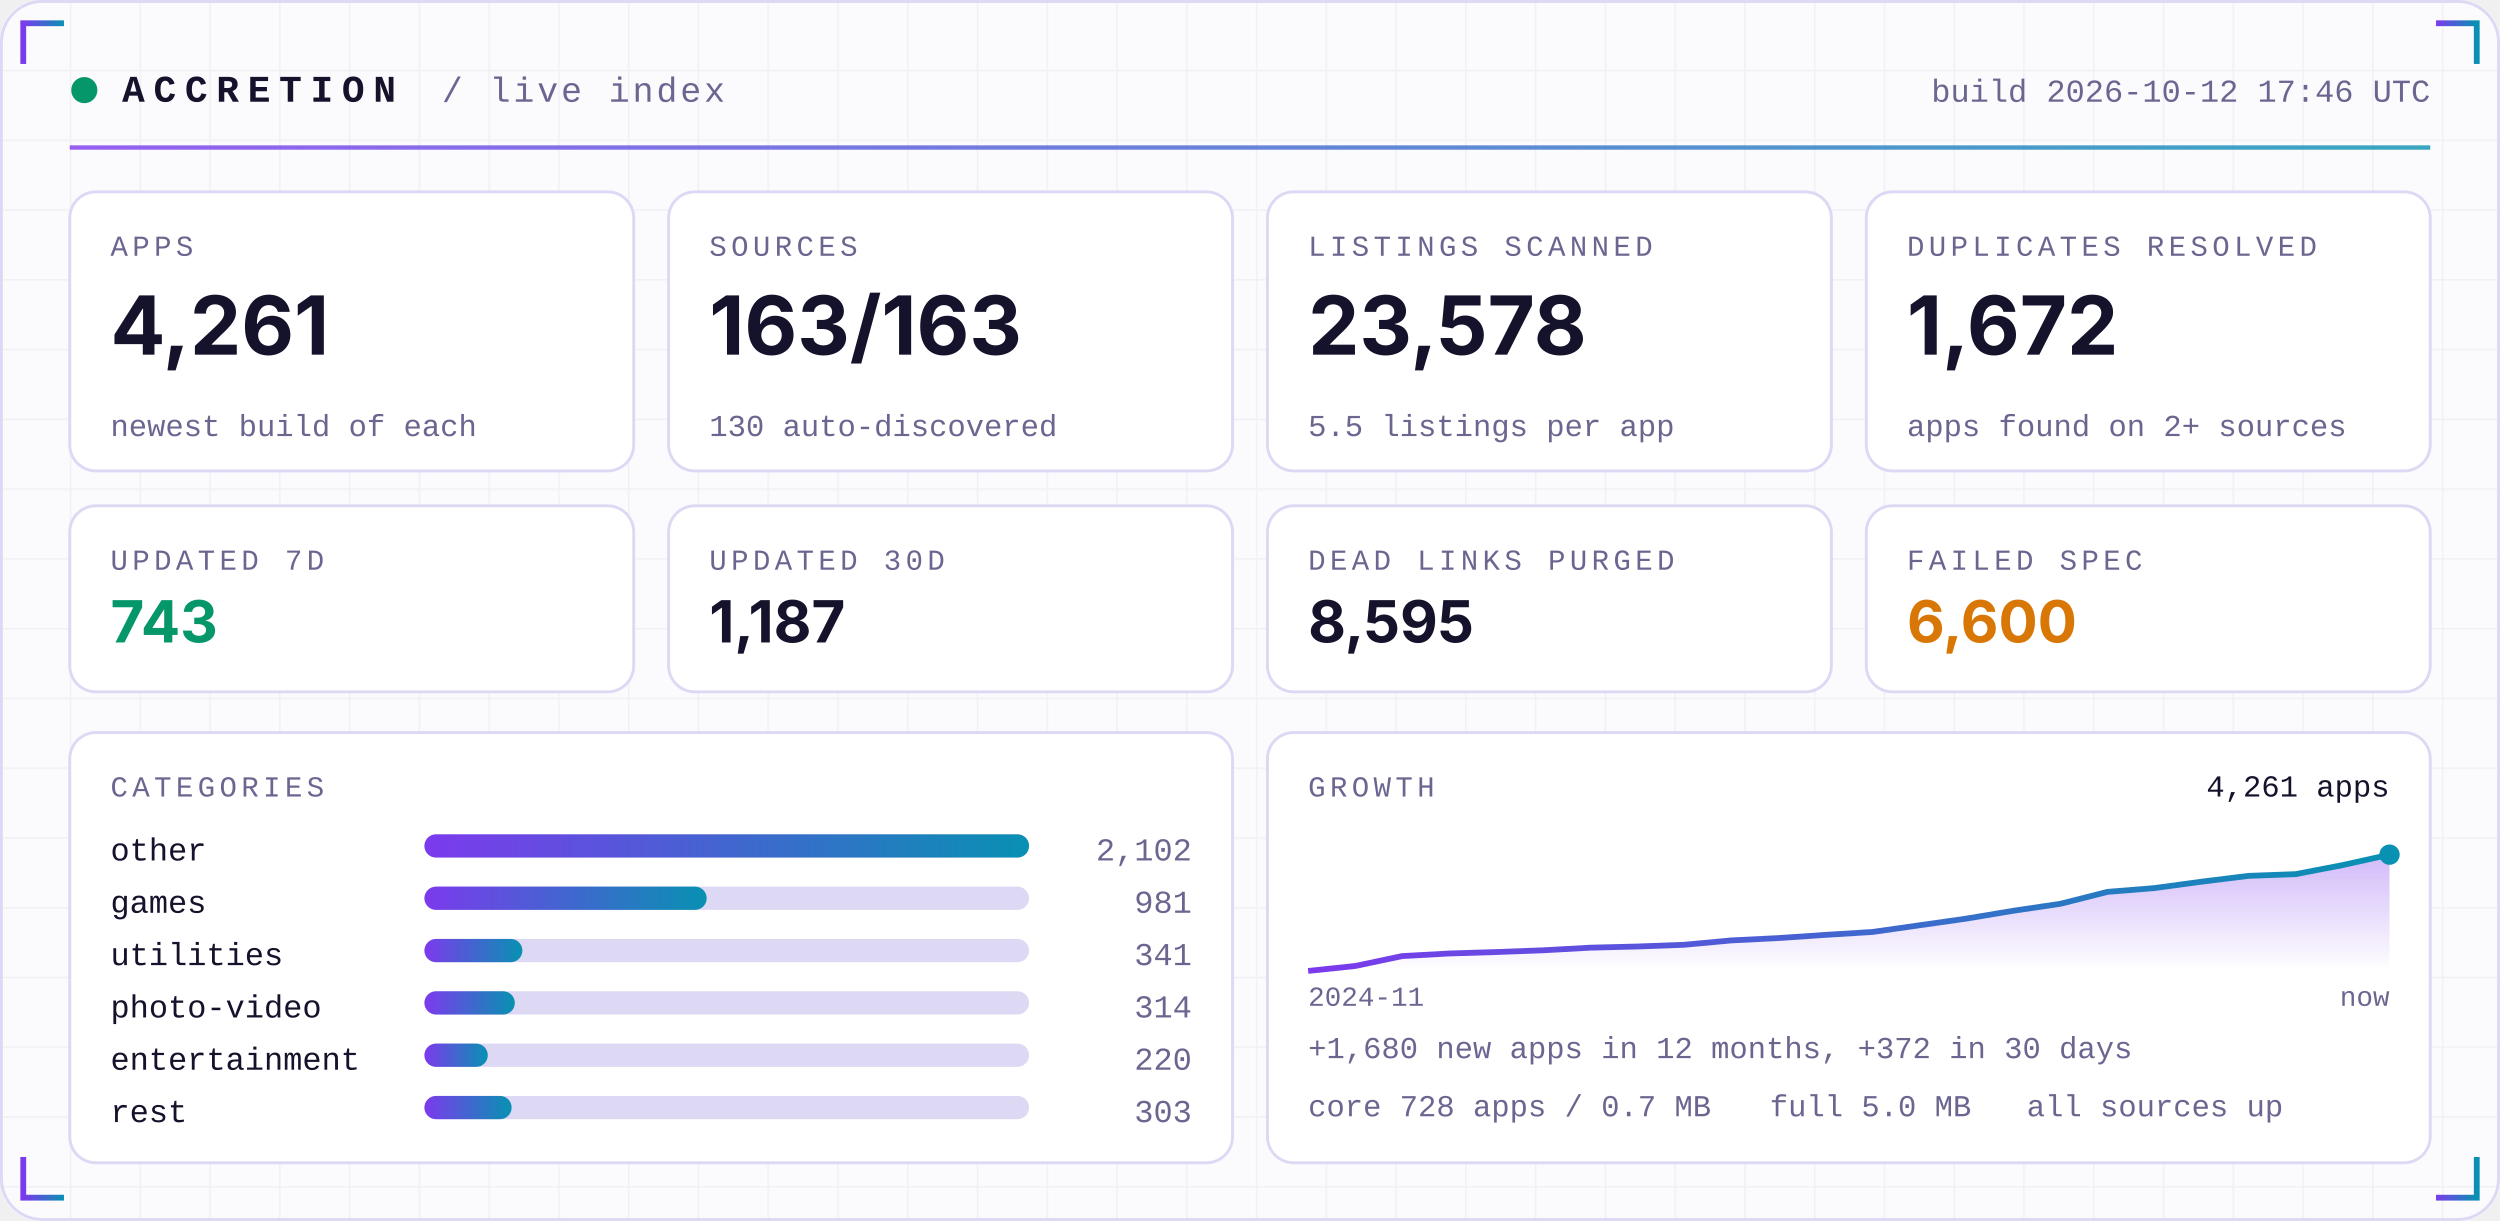
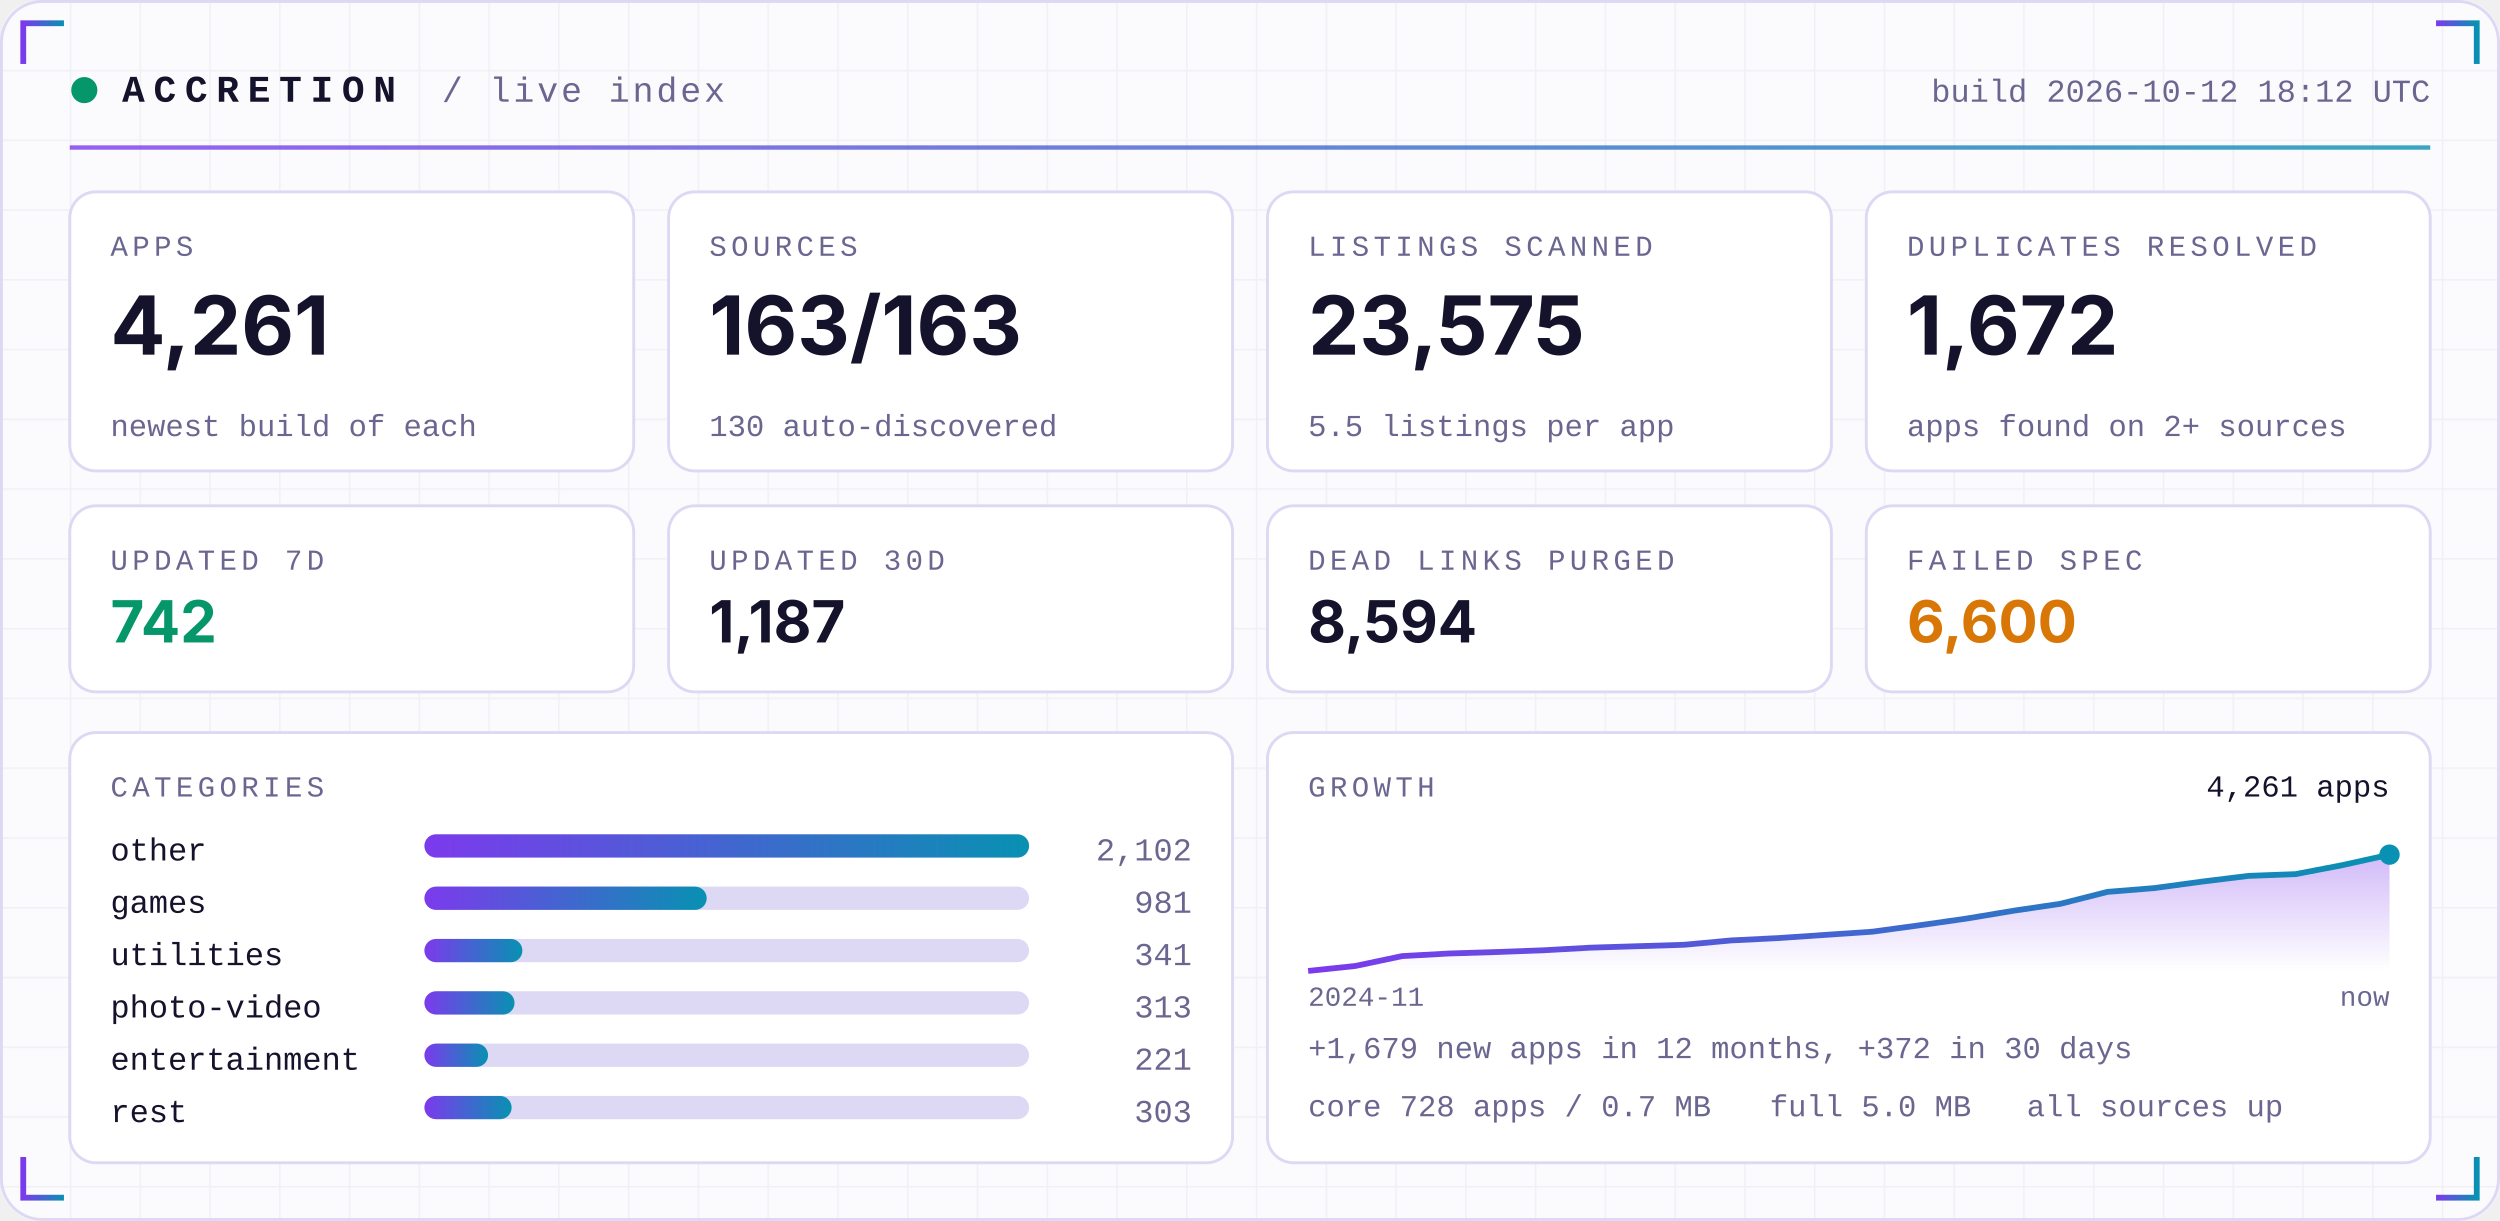
<svg xmlns="http://www.w3.org/2000/svg" width="860" height="420" viewBox="0 0 860 420" role="img">
  <defs>
    <linearGradient id="acc" x1="0" x2="1">
      <stop offset="0" stop-color="#7C3AED" />
      <stop offset="1" stop-color="#0891B2" />
    </linearGradient>
    <linearGradient id="area" x1="0" x2="0" y1="0" y2="1">
      <stop offset="0" stop-color="#7C3AED" stop-opacity="0.35" />
      <stop offset="1" stop-color="#7C3AED" stop-opacity="0" />
    </linearGradient>
    <pattern id="grid" width="24" height="24" patternUnits="userSpaceOnUse">
      <path d="M24 0H0V24" fill="none" stroke="#1E1B4B" stroke-opacity="0.05" />
    </pattern>
  </defs>
  <rect width="860" height="420" rx="14" fill="#FBFBFE" />
  <rect width="860" height="420" rx="14" fill="url(#grid)" />
  <rect x="0.5" y="0.5" width="859" height="419" rx="14" fill="none" stroke="#DDD8F3" />
  <path d="M8 22 V8 H22" stroke="url(#acc)" stroke-width="2" fill="none" />
  <path d="M852 22 V8 H838" stroke="url(#acc)" stroke-width="2" fill="none" />
  <path d="M8 398 V412 H22" stroke="url(#acc)" stroke-width="2" fill="none" />
  <path d="M852 398 V412 H838" stroke="url(#acc)" stroke-width="2" fill="none" />
  <circle cx="29" cy="31" r="4.5" fill="#059669">
    <animate attributeName="opacity" values="1;0.25;1" dur="2.4s" repeatCount="indefinite" />
  </circle>
  <text x="42" y="35" font-family="ui-monospace,SFMono-Regular,Menlo,Consolas,'Liberation Mono',monospace" font-size="13" font-weight="700" fill="#15122B" text-anchor="start" letter-spacing="3">ACCRETION</text>
  <text x="152" y="35" font-family="ui-monospace,SFMono-Regular,Menlo,Consolas,'Liberation Mono',monospace" font-size="12" font-weight="400" fill="#6A6690" text-anchor="start" letter-spacing="1">/ live index</text>
-   <text x="836" y="35" font-family="ui-monospace,SFMono-Regular,Menlo,Consolas,'Liberation Mono',monospace" font-size="11" font-weight="400" fill="#6A6690" text-anchor="end" letter-spacing="0">build 2026-10-12 17:46 UTC</text>
+   <text x="836" y="35" font-family="ui-monospace,SFMono-Regular,Menlo,Consolas,'Liberation Mono',monospace" font-size="11" font-weight="400" fill="#6A6690" text-anchor="end" letter-spacing="0">build 2026-10-12 18:12 UTC</text>
  <rect x="24" y="50" width="812" height="1.5" fill="url(#acc)" opacity="0.8" />
  <rect x="24.0" y="66" width="194.0" height="96" rx="9" fill="#FFFFFF" stroke="#DDD8F3" />
  <text x="38.0" y="88" font-family="ui-monospace,SFMono-Regular,Menlo,Consolas,'Liberation Mono',monospace" font-size="10" font-weight="400" fill="#6A6690" text-anchor="start" letter-spacing="1.5">APPS</text>
  <text x="38.0" y="122" font-family="-apple-system,BlinkMacSystemFont,'Segoe UI',Inter,Helvetica,Arial,sans-serif" font-size="28" font-weight="700" fill="#15122B" text-anchor="start" letter-spacing="0">4,261</text>
  <text x="38.0" y="150" font-family="ui-monospace,SFMono-Regular,Menlo,Consolas,'Liberation Mono',monospace" font-size="10.5" font-weight="400" fill="#6A6690" text-anchor="start" letter-spacing="0">newest build of each</text>
  <rect x="230.0" y="66" width="194.0" height="96" rx="9" fill="#FFFFFF" stroke="#DDD8F3" />
  <text x="244.0" y="88" font-family="ui-monospace,SFMono-Regular,Menlo,Consolas,'Liberation Mono',monospace" font-size="10" font-weight="400" fill="#6A6690" text-anchor="start" letter-spacing="1.5">SOURCES</text>
  <text x="244.0" y="122" font-family="-apple-system,BlinkMacSystemFont,'Segoe UI',Inter,Helvetica,Arial,sans-serif" font-size="28" font-weight="700" fill="#15122B" text-anchor="start" letter-spacing="0">163/163</text>
  <text x="244.0" y="150" font-family="ui-monospace,SFMono-Regular,Menlo,Consolas,'Liberation Mono',monospace" font-size="10.5" font-weight="400" fill="#6A6690" text-anchor="start" letter-spacing="0">130 auto-discovered</text>
  <rect x="436.0" y="66" width="194.0" height="96" rx="9" fill="#FFFFFF" stroke="#DDD8F3" />
  <text x="450.0" y="88" font-family="ui-monospace,SFMono-Regular,Menlo,Consolas,'Liberation Mono',monospace" font-size="10" font-weight="400" fill="#6A6690" text-anchor="start" letter-spacing="1.5">LISTINGS SCANNED</text>
-   <text x="450.0" y="122" font-family="-apple-system,BlinkMacSystemFont,'Segoe UI',Inter,Helvetica,Arial,sans-serif" font-size="28" font-weight="700" fill="#15122B" text-anchor="start" letter-spacing="0">23,578</text>
+   <text x="450.0" y="122" font-family="-apple-system,BlinkMacSystemFont,'Segoe UI',Inter,Helvetica,Arial,sans-serif" font-size="28" font-weight="700" fill="#15122B" text-anchor="start" letter-spacing="0">23,575</text>
  <text x="450.0" y="150" font-family="ui-monospace,SFMono-Regular,Menlo,Consolas,'Liberation Mono',monospace" font-size="10.5" font-weight="400" fill="#6A6690" text-anchor="start" letter-spacing="0">5.5 listings per app</text>
  <rect x="642.0" y="66" width="194.0" height="96" rx="9" fill="#FFFFFF" stroke="#DDD8F3" />
  <text x="656.0" y="88" font-family="ui-monospace,SFMono-Regular,Menlo,Consolas,'Liberation Mono',monospace" font-size="10" font-weight="400" fill="#6A6690" text-anchor="start" letter-spacing="1.5">DUPLICATES RESOLVED</text>
  <text x="656.0" y="122" font-family="-apple-system,BlinkMacSystemFont,'Segoe UI',Inter,Helvetica,Arial,sans-serif" font-size="28" font-weight="700" fill="#15122B" text-anchor="start" letter-spacing="0">1,672</text>
  <text x="656.0" y="150" font-family="ui-monospace,SFMono-Regular,Menlo,Consolas,'Liberation Mono',monospace" font-size="10.5" font-weight="400" fill="#6A6690" text-anchor="start" letter-spacing="0">apps found on 2+ sources</text>
  <rect x="24.0" y="174" width="194.0" height="64" rx="9" fill="#FFFFFF" stroke="#DDD8F3" />
  <text x="38.0" y="196" font-family="ui-monospace,SFMono-Regular,Menlo,Consolas,'Liberation Mono',monospace" font-size="10" font-weight="400" fill="#6A6690" text-anchor="start" letter-spacing="1.5">UPDATED 7D</text>
-   <text x="38.0" y="221" font-family="-apple-system,BlinkMacSystemFont,'Segoe UI',Inter,Helvetica,Arial,sans-serif" font-size="20" font-weight="700" fill="#059669" text-anchor="start" letter-spacing="0">743</text>
+   <text x="38.0" y="221" font-family="-apple-system,BlinkMacSystemFont,'Segoe UI',Inter,Helvetica,Arial,sans-serif" font-size="20" font-weight="700" fill="#059669" text-anchor="start" letter-spacing="0">742</text>
  <rect x="230.0" y="174" width="194.0" height="64" rx="9" fill="#FFFFFF" stroke="#DDD8F3" />
  <text x="244.0" y="196" font-family="ui-monospace,SFMono-Regular,Menlo,Consolas,'Liberation Mono',monospace" font-size="10" font-weight="400" fill="#6A6690" text-anchor="start" letter-spacing="1.5">UPDATED 30D</text>
  <text x="244.0" y="221" font-family="-apple-system,BlinkMacSystemFont,'Segoe UI',Inter,Helvetica,Arial,sans-serif" font-size="20" font-weight="700" fill="#15122B" text-anchor="start" letter-spacing="0">1,187</text>
  <rect x="436.0" y="174" width="194.0" height="64" rx="9" fill="#FFFFFF" stroke="#DDD8F3" />
  <text x="450.0" y="196" font-family="ui-monospace,SFMono-Regular,Menlo,Consolas,'Liberation Mono',monospace" font-size="10" font-weight="400" fill="#6A6690" text-anchor="start" letter-spacing="1.5">DEAD LINKS PURGED</text>
-   <text x="450.0" y="221" font-family="-apple-system,BlinkMacSystemFont,'Segoe UI',Inter,Helvetica,Arial,sans-serif" font-size="20" font-weight="700" fill="#15122B" text-anchor="start" letter-spacing="0">8,595</text>
+   <text x="450.0" y="221" font-family="-apple-system,BlinkMacSystemFont,'Segoe UI',Inter,Helvetica,Arial,sans-serif" font-size="20" font-weight="700" fill="#15122B" text-anchor="start" letter-spacing="0">8,594</text>
  <rect x="642.0" y="174" width="194.0" height="64" rx="9" fill="#FFFFFF" stroke="#DDD8F3" />
  <text x="656.0" y="196" font-family="ui-monospace,SFMono-Regular,Menlo,Consolas,'Liberation Mono',monospace" font-size="10" font-weight="400" fill="#6A6690" text-anchor="start" letter-spacing="1.5">FAILED SPEC</text>
  <text x="656.0" y="221" font-family="-apple-system,BlinkMacSystemFont,'Segoe UI',Inter,Helvetica,Arial,sans-serif" font-size="20" font-weight="700" fill="#D97706" text-anchor="start" letter-spacing="0">6,600</text>
  <rect x="24" y="252" width="400.0" height="148" rx="9" fill="#FFFFFF" stroke="#DDD8F3" />
  <rect x="436.0" y="252" width="400.0" height="148" rx="9" fill="#FFFFFF" stroke="#DDD8F3" />
  <text x="38" y="274" font-family="ui-monospace,SFMono-Regular,Menlo,Consolas,'Liberation Mono',monospace" font-size="10" font-weight="400" fill="#6A6690" text-anchor="start" letter-spacing="1.5">CATEGORIES</text>
  <text x="38" y="296" font-family="ui-monospace,SFMono-Regular,Menlo,Consolas,'Liberation Mono',monospace" font-size="11" font-weight="400" fill="#15122B" text-anchor="start" letter-spacing="0">other</text>
  <rect x="146" y="287" width="208.0" height="8" rx="4" fill="#DDD8F3" />
  <rect x="146" y="287" width="208.0" height="8" rx="4" fill="url(#acc)" />
  <text x="410.0" y="296" font-family="ui-monospace,SFMono-Regular,Menlo,Consolas,'Liberation Mono',monospace" font-size="11" font-weight="400" fill="#6A6690" text-anchor="end" letter-spacing="0">2,102</text>
  <text x="38" y="314" font-family="ui-monospace,SFMono-Regular,Menlo,Consolas,'Liberation Mono',monospace" font-size="11" font-weight="400" fill="#15122B" text-anchor="start" letter-spacing="0">games</text>
  <rect x="146" y="305" width="208.0" height="8" rx="4" fill="#DDD8F3" />
  <rect x="146" y="305" width="97.1" height="8" rx="4" fill="url(#acc)" />
  <text x="410.0" y="314" font-family="ui-monospace,SFMono-Regular,Menlo,Consolas,'Liberation Mono',monospace" font-size="11" font-weight="400" fill="#6A6690" text-anchor="end" letter-spacing="0">981</text>
  <text x="38" y="332" font-family="ui-monospace,SFMono-Regular,Menlo,Consolas,'Liberation Mono',monospace" font-size="11" font-weight="400" fill="#15122B" text-anchor="start" letter-spacing="0">utilities</text>
  <rect x="146" y="323" width="208.0" height="8" rx="4" fill="#DDD8F3" />
  <rect x="146" y="323" width="33.7" height="8" rx="4" fill="url(#acc)" />
  <text x="410.0" y="332" font-family="ui-monospace,SFMono-Regular,Menlo,Consolas,'Liberation Mono',monospace" font-size="11" font-weight="400" fill="#6A6690" text-anchor="end" letter-spacing="0">341</text>
  <text x="38" y="350" font-family="ui-monospace,SFMono-Regular,Menlo,Consolas,'Liberation Mono',monospace" font-size="11" font-weight="400" fill="#15122B" text-anchor="start" letter-spacing="0">photo-video</text>
  <rect x="146" y="341" width="208.0" height="8" rx="4" fill="#DDD8F3" />
-   <rect x="146" y="341" width="31.1" height="8" rx="4" fill="url(#acc)" />
-   <text x="410.0" y="350" font-family="ui-monospace,SFMono-Regular,Menlo,Consolas,'Liberation Mono',monospace" font-size="11" font-weight="400" fill="#6A6690" text-anchor="end" letter-spacing="0">314</text>
+   <rect x="146" y="341" width="31.0" height="8" rx="4" fill="url(#acc)" />
+   <text x="410.0" y="350" font-family="ui-monospace,SFMono-Regular,Menlo,Consolas,'Liberation Mono',monospace" font-size="11" font-weight="400" fill="#6A6690" text-anchor="end" letter-spacing="0">313</text>
  <text x="38" y="368" font-family="ui-monospace,SFMono-Regular,Menlo,Consolas,'Liberation Mono',monospace" font-size="11" font-weight="400" fill="#15122B" text-anchor="start" letter-spacing="0">entertainment</text>
  <rect x="146" y="359" width="208.0" height="8" rx="4" fill="#DDD8F3" />
-   <rect x="146" y="359" width="21.8" height="8" rx="4" fill="url(#acc)" />
-   <text x="410.0" y="368" font-family="ui-monospace,SFMono-Regular,Menlo,Consolas,'Liberation Mono',monospace" font-size="11" font-weight="400" fill="#6A6690" text-anchor="end" letter-spacing="0">220</text>
+   <rect x="146" y="359" width="21.9" height="8" rx="4" fill="url(#acc)" />
+   <text x="410.0" y="368" font-family="ui-monospace,SFMono-Regular,Menlo,Consolas,'Liberation Mono',monospace" font-size="11" font-weight="400" fill="#6A6690" text-anchor="end" letter-spacing="0">221</text>
  <text x="38" y="386" font-family="ui-monospace,SFMono-Regular,Menlo,Consolas,'Liberation Mono',monospace" font-size="11" font-weight="400" fill="#15122B" text-anchor="start" letter-spacing="0">rest</text>
  <rect x="146" y="377" width="208.0" height="8" rx="4" fill="#DDD8F3" />
  <rect x="146" y="377" width="30.0" height="8" rx="4" fill="url(#acc)" />
  <text x="410.0" y="386" font-family="ui-monospace,SFMono-Regular,Menlo,Consolas,'Liberation Mono',monospace" font-size="11" font-weight="400" fill="#6A6690" text-anchor="end" letter-spacing="0">303</text>
  <text x="450.0" y="274" font-family="ui-monospace,SFMono-Regular,Menlo,Consolas,'Liberation Mono',monospace" font-size="10" font-weight="400" fill="#6A6690" text-anchor="start" letter-spacing="1.5">GROWTH</text>
-   <polygon points="450.0,334 450.0,334.0 466.2,332.3 482.3,328.9 498.5,328.0 514.7,327.5 530.9,326.9 547.0,326.0 563.2,325.6 579.4,325.0 595.6,323.5 611.7,322.7 627.9,321.6 644.1,320.6 660.3,318.3 676.4,316.0 692.6,313.3 708.8,310.9 725.0,306.8 741.1,305.5 757.3,303.3 773.5,301.3 789.7,300.7 805.8,297.6 822.0,294.0 822.0,334" fill="url(#area)" />
-   <polyline points="450.0,334.0 466.2,332.3 482.3,328.9 498.5,328.0 514.7,327.5 530.9,326.9 547.0,326.0 563.2,325.6 579.4,325.0 595.6,323.5 611.7,322.7 627.9,321.6 644.1,320.6 660.3,318.3 676.4,316.0 692.6,313.3 708.8,310.9 725.0,306.8 741.1,305.5 757.3,303.3 773.5,301.3 789.7,300.7 805.8,297.6 822.0,294.0" fill="none" stroke="url(#acc)" stroke-width="2" stroke-linejoin="round" />
+   <polygon points="450.0,334 450.0,334.0 466.2,332.3 482.3,328.9 498.5,328.0 514.7,327.5 530.9,326.9 547.0,326.0 563.2,325.5 579.4,325.0 595.6,323.5 611.7,322.7 627.9,321.6 644.1,320.5 660.3,318.3 676.4,316.0 692.6,313.3 708.8,310.9 725.0,306.8 741.1,305.5 757.3,303.3 773.5,301.3 789.7,300.7 805.8,297.6 822.0,294.0 822.0,334" fill="url(#area)" />
+   <polyline points="450.0,334.0 466.2,332.3 482.3,328.9 498.5,328.0 514.7,327.5 530.9,326.9 547.0,326.0 563.2,325.5 579.4,325.0 595.6,323.5 611.7,322.7 627.9,321.6 644.1,320.5 660.3,318.3 676.4,316.0 692.6,313.3 708.8,310.9 725.0,306.8 741.1,305.5 757.3,303.3 773.5,301.3 789.7,300.7 805.8,297.6 822.0,294.0" fill="none" stroke="url(#acc)" stroke-width="2" stroke-linejoin="round" />
  <circle cx="822.0" cy="294.0" r="3.5" fill="#0891B2" />
  <text x="822.0" y="274" font-family="ui-monospace,SFMono-Regular,Menlo,Consolas,'Liberation Mono',monospace" font-size="10.5" font-weight="400" fill="#15122B" text-anchor="end" letter-spacing="0">4,261 apps</text>
  <text x="450.0" y="346" font-family="ui-monospace,SFMono-Regular,Menlo,Consolas,'Liberation Mono',monospace" font-size="9.5" font-weight="400" fill="#6A6690" text-anchor="start" letter-spacing="0">2024-11</text>
  <text x="822.0" y="346" font-family="ui-monospace,SFMono-Regular,Menlo,Consolas,'Liberation Mono',monospace" font-size="9.5" font-weight="400" fill="#6A6690" text-anchor="end" letter-spacing="0">now</text>
-   <text x="450.0" y="364" font-family="ui-monospace,SFMono-Regular,Menlo,Consolas,'Liberation Mono',monospace" font-size="10.5" font-weight="400" fill="#6A6690" text-anchor="start" letter-spacing="0">+1,680 new apps in 12 months, +372 in 30 days</text>
+   <text x="450.0" y="364" font-family="ui-monospace,SFMono-Regular,Menlo,Consolas,'Liberation Mono',monospace" font-size="10.5" font-weight="400" fill="#6A6690" text-anchor="start" letter-spacing="0">+1,679 new apps in 12 months, +372 in 30 days</text>
  <text x="450.0" y="384" font-family="ui-monospace,SFMono-Regular,Menlo,Consolas,'Liberation Mono',monospace" font-size="10.5" font-weight="400" fill="#6A6690" text-anchor="start" letter-spacing="0">core 728 apps / 0.7 MB</text>
  <text x="608.8" y="384" font-family="ui-monospace,SFMono-Regular,Menlo,Consolas,'Liberation Mono',monospace" font-size="10.5" font-weight="400" fill="#6A6690" text-anchor="start" letter-spacing="0">full 5.0 MB</text>
  <text x="697.2" y="384" font-family="ui-monospace,SFMono-Regular,Menlo,Consolas,'Liberation Mono',monospace" font-size="10.5" font-weight="400" fill="#6A6690" text-anchor="start" letter-spacing="0">all sources up</text>
</svg>
